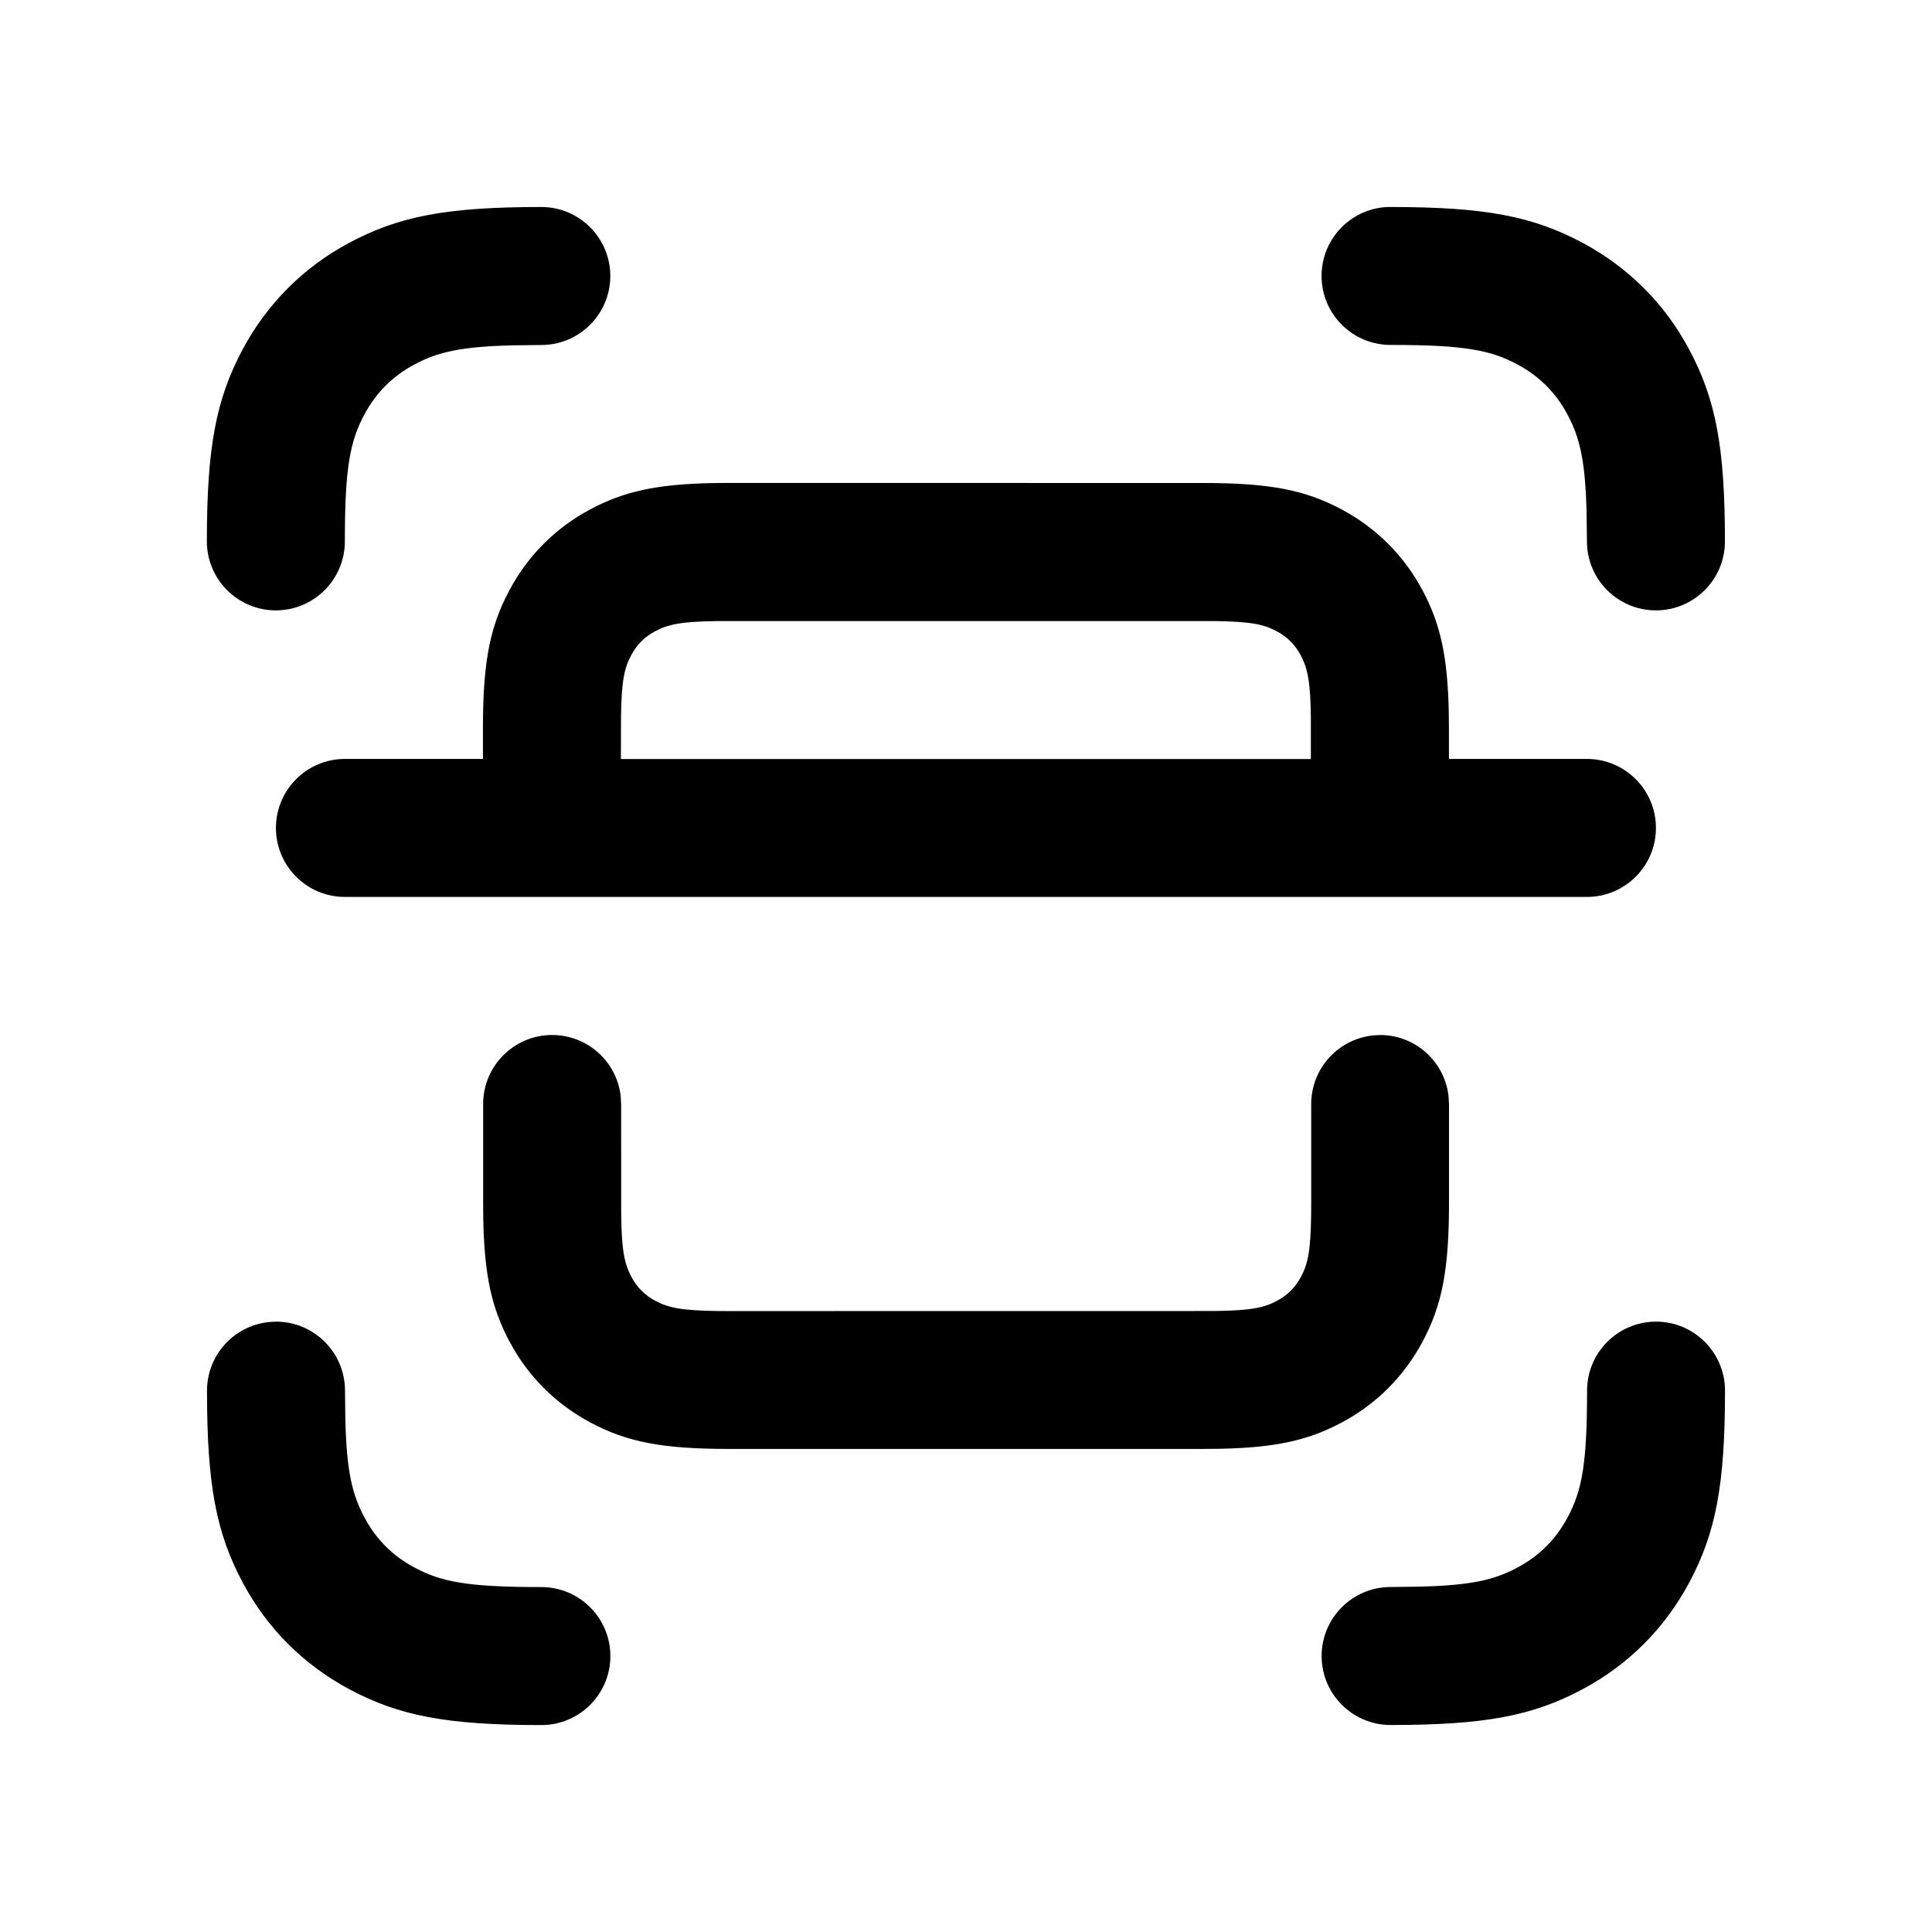
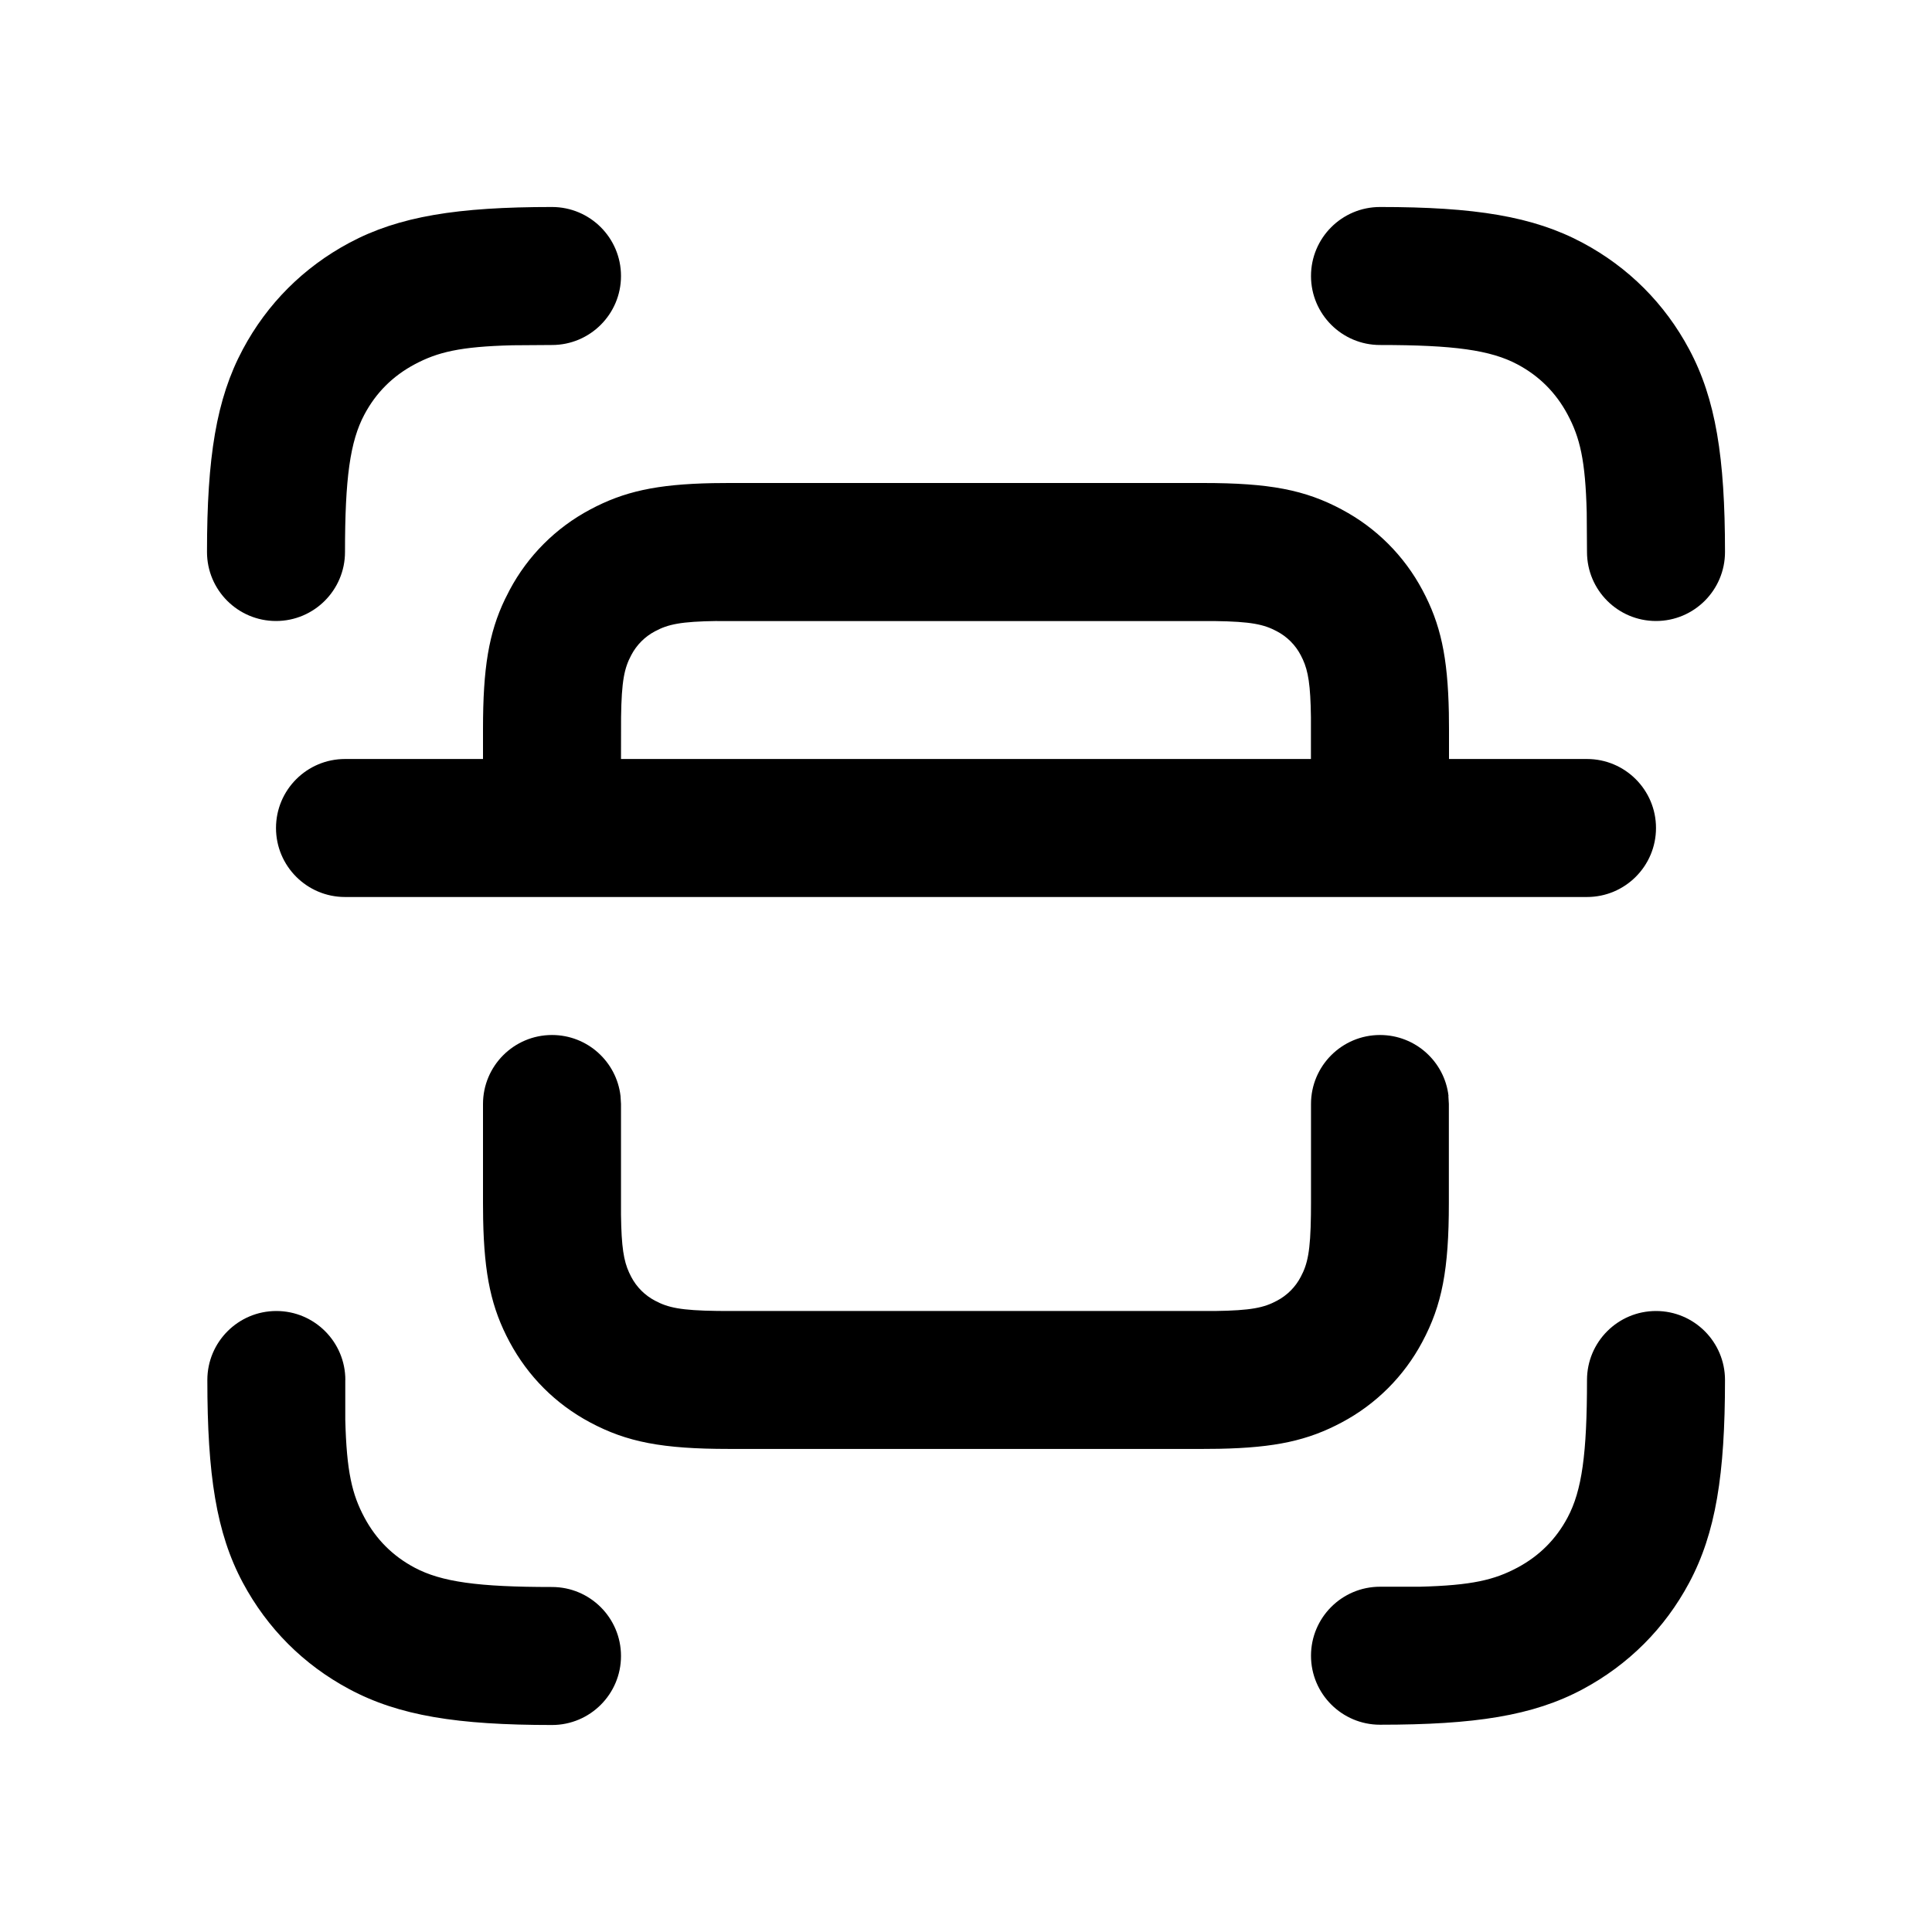
- <svg xmlns="http://www.w3.org/2000/svg" height="28" viewBox="0 0 28 28" width="28">
-   <g fill="none" fill-rule="evenodd" transform="">
-     <path d="m0 0h28v28h-28z" />
-     <path d="m24 19.154c.552 0 1 .448 1 1 0 1.37-.134 2.062-.519 2.783-.355.663-.881 1.19-1.544 1.544-.72.385-1.413.519-2.783.519-.552 0-1-.448-1-1s.448-1 1-1l.418-.005c.759-.019 1.087-.099 1.422-.278.315-.168.556-.409.724-.724.209-.391.283-.771.283-1.839 0-.552.448-1 1-1zm-20 0c.552 0 1 .448 1 1l.005.418c.019.759.099 1.087.278 1.422.168.315.409.556.724.724.391.209.771.283 1.839.283.552 0 1 .448 1 1s-.448 1-1 1c-1.37 0-2.062-.134-2.783-.519-.663-.355-1.19-.881-1.544-1.544-.385-.72-.519-1.413-.519-2.783 0-.552.448-1 1-1zm16-4.154c.513 0 .936.386.993.883l.007.117v1.436c0 .964-.099 1.477-.385 2.012-.268.5-.666.899-1.166 1.166-.49.262-.963.367-1.78.383l-.232.002h-6.872c-.964 0-1.477-.099-2.012-.385-.5-.268-.899-.666-1.166-1.166-.262-.49-.367-.963-.383-1.78l-.002-.232v-1.436c0-.552.448-1 1-1 .513 0 .936.386.993.883l.007.117.001 1.606c.006.47.039.668.117.837l.031.063c.081.152.194.265.346.346.187.1.371.141.9.148l.169.001 7.042-.001c.529-.007.713-.048.9-.148.152-.081.265-.194.346-.346.1-.187.141-.371.148-.9l.001-.169v-1.436c0-.552.448-1 1-1zm-2.564-8c.964 0 1.477.099 2.012.385.5.268.899.666 1.166 1.166.262.49.367.963.383 1.78l.002.232v.436h2c.552 0 1 .448 1 1s-.448 1-1 1h-18c-.552 0-1-.448-1-1s.448-1 1-1h2v-.436c0-.883.083-1.389.318-1.879l.068-.134c.268-.5.666-.899 1.166-1.166.49-.262.963-.367 1.78-.383l.232-.002zm.169 2.001h-7.211c-.529.007-.713.048-.9.148-.152.081-.265.194-.346.346-.1.187-.141.371-.148.9l-.001.606h9.999l0-.606c-.006-.47-.039-.668-.117-.837l-.031-.063c-.081-.152-.194-.265-.346-.346-.187-.1-.371-.141-.9-.148zm-9.76-6.001c.552 0 1 .448 1 1s-.448 1-1 1l-.418.005c-.759.019-1.087.099-1.422.278-.315.168-.556.409-.724.724-.209.391-.283.771-.283 1.839 0 .552-.448 1-1 1s-1-.448-1-1c0-1.37.134-2.062.519-2.783.355-.663.881-1.19 1.544-1.544.72-.385 1.413-.519 2.783-.519zm12.308 0c1.37 0 2.062.134 2.783.519.663.355 1.19.881 1.544 1.544.385.72.519 1.413.519 2.783 0 .552-.448 1-1 1s-1-.448-1-1l-.005-.418c-.019-.759-.099-1.087-.278-1.422-.168-.315-.409-.556-.724-.724-.391-.209-.771-.283-1.839-.283-.552 0-1-.448-1-1s.448-1 1-1z" fill="currentColor" fill-rule="nonzero" />
-   </g>
+ <svg xmlns="http://www.w3.org/2000/svg" width="28" height="28" fill="none" viewBox="0 0 28 28">
+   <path fill="currentColor" d="M25 20c0-.552-.448-1-1-1s-1 .448-1 1c0 1.068-.073 1.603-.282 1.994-.168.315-.409.555-.724.724-.335.179-.662.259-1.422.278H20c-.552 0-1 .448-1 1s.448 1 1 1c1.37 0 2.217-.129 2.937-.514.663-.355 1.19-.881 1.544-1.544C24.866 22.217 25 21.37 25 20ZM5.005 20c0-.552-.448-1-1-1s-1 .448-1 1c0 1.37.129 2.217.514 2.937.355.663.881 1.19 1.544 1.544C5.783 24.866 6.63 25 8 25c.552 0 1-.448 1-1s-.448-1-1-1c-1.068 0-1.603-.073-1.994-.282-.315-.168-.555-.409-.724-.724-.179-.335-.259-.662-.278-1.422V20ZM9 4c0-.552-.448-1-1-1-1.37 0-2.217.134-2.937.519-.663.355-1.19.881-1.544 1.544C3.134 5.783 3 6.63 3 8c0 .552.448 1 1 1s1-.448 1-1c0-1.068.073-1.603.282-1.994.168-.315.409-.555.724-.724.335-.179.662-.259 1.422-.278L8 5c.552 0 1-.448 1-1Zm13.937-.481C22.217 3.134 21.37 3 20 3c-.552 0-1 .448-1 1s.448 1 1 1c1.068 0 1.603.073 1.994.282.315.168.555.409.724.724.179.335.259.662.278 1.422L23 8c0 .552.448 1 1 1s1-.448 1-1c0-1.37-.134-2.217-.519-2.937C24.127 4.4 23.6 3.873 22.937 3.519Zm-1.944 12.364C20.936 15.386 20.513 15 20 15c-.552 0-1 .448-1 1v1.436l-.001.17c-.007.529-.048.713-.148.9a.819.819 0 0 1-.346.346c-.187.1-.371.141-.9.148L10.564 19l-.17-.001c-.529-.007-.713-.048-.9-.148a.818.818 0 0 1-.346-.346l-.031-.063c-.077-.169-.111-.367-.117-.837L9 16l-.007-.117C8.935 15.386 8.513 15 8 15c-.552 0-1 .448-1 1v1.436l.002.232c.016.818.121 1.29.383 1.78.268.5.666.899 1.166 1.166.535.286 1.048.385 2.012.385h6.872l.232-.002c.818-.016 1.29-.121 1.78-.383a2.817 2.817 0 0 0 1.166-1.166c.286-.535.385-1.048.385-2.012V16l-.007-.117Z" />
+   <path fill="currentColor" fill-rule="evenodd" d="M19.448 7.385C18.913 7.099 18.4 7 17.436 7h-6.872l-.232.002c-.818.016-1.29.121-1.78.383a2.817 2.817 0 0 0-1.166 1.166l-.068.134C7.083 9.175 7 9.681 7 10.564V11H5c-.552 0-1 .448-1 1s.448 1 1 1h18c.552 0 1-.448 1-1s-.448-1-1-1h-2v-.436l-.002-.232c-.016-.818-.121-1.29-.383-1.78a2.817 2.817 0 0 0-1.166-1.166Zm-9.054 1.616h7.211c.529.007.713.048.9.148a.818.818 0 0 1 .346.346l.031.063c.077.169.111.367.117.837V11H9l.001-.606c.007-.529.048-.713.148-.9a.818.818 0 0 1 .346-.346c.187-.1.37-.141.9-.148Z" clip-rule="evenodd" />
</svg>
